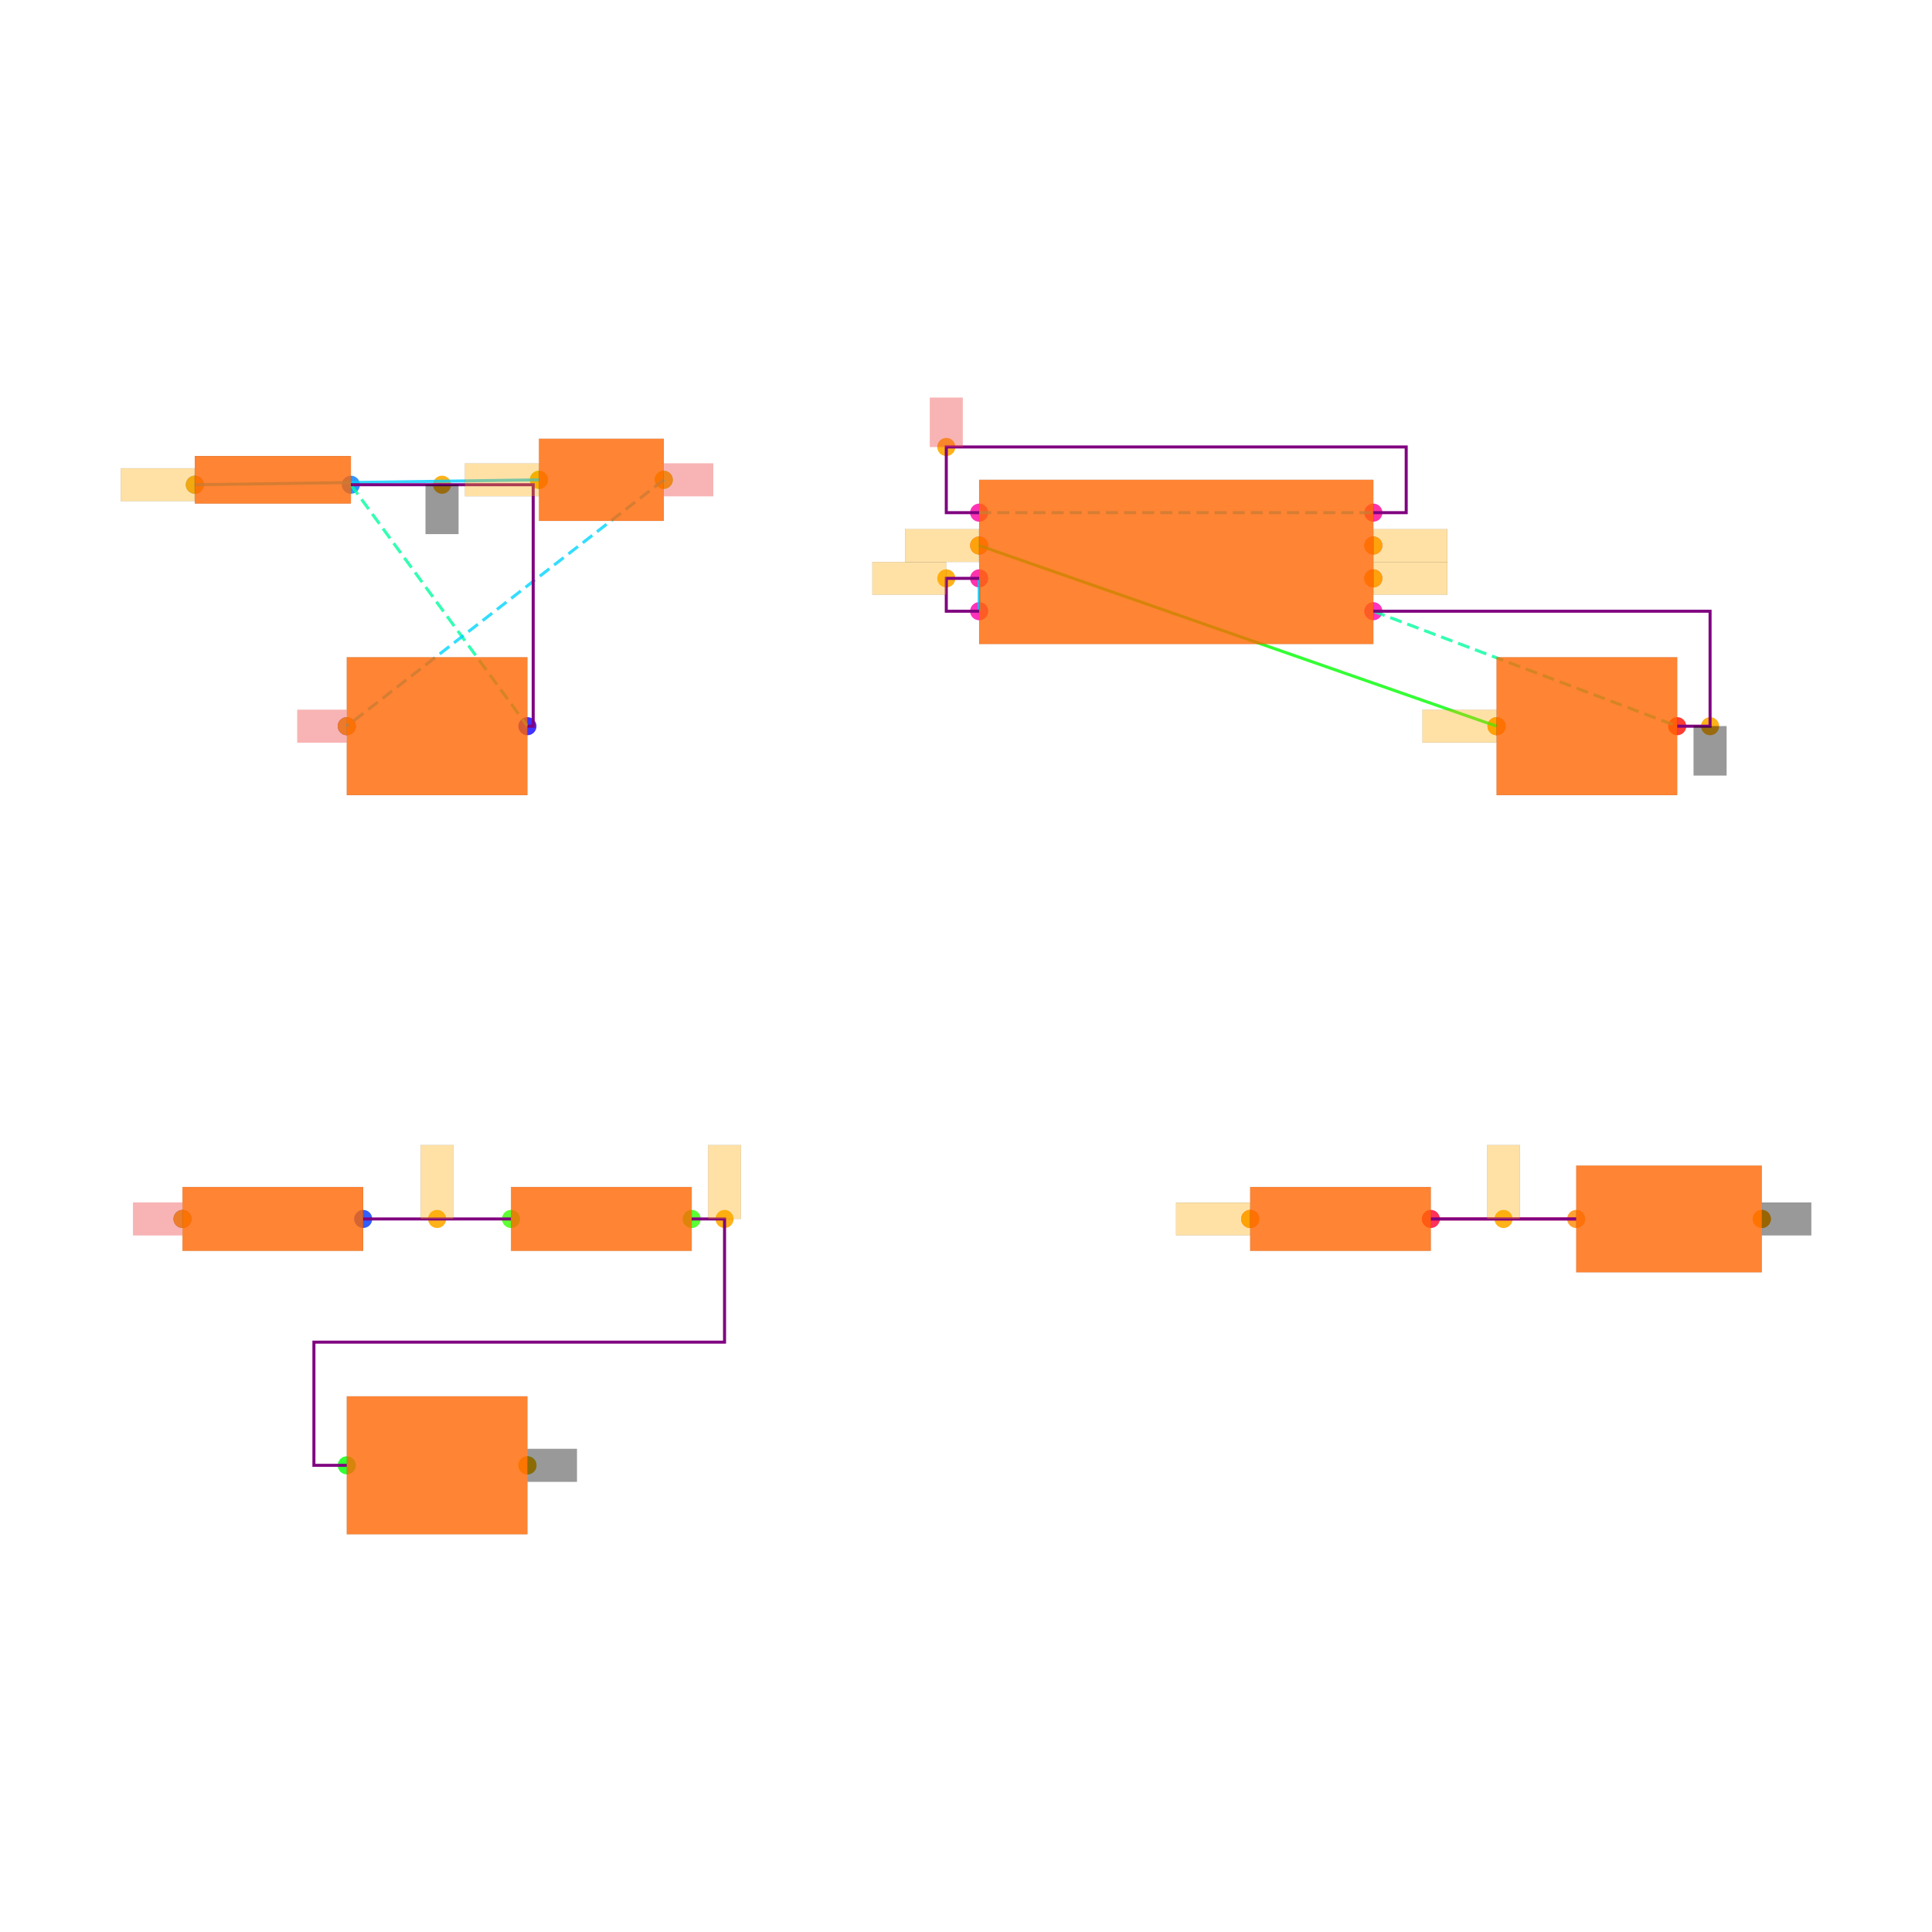
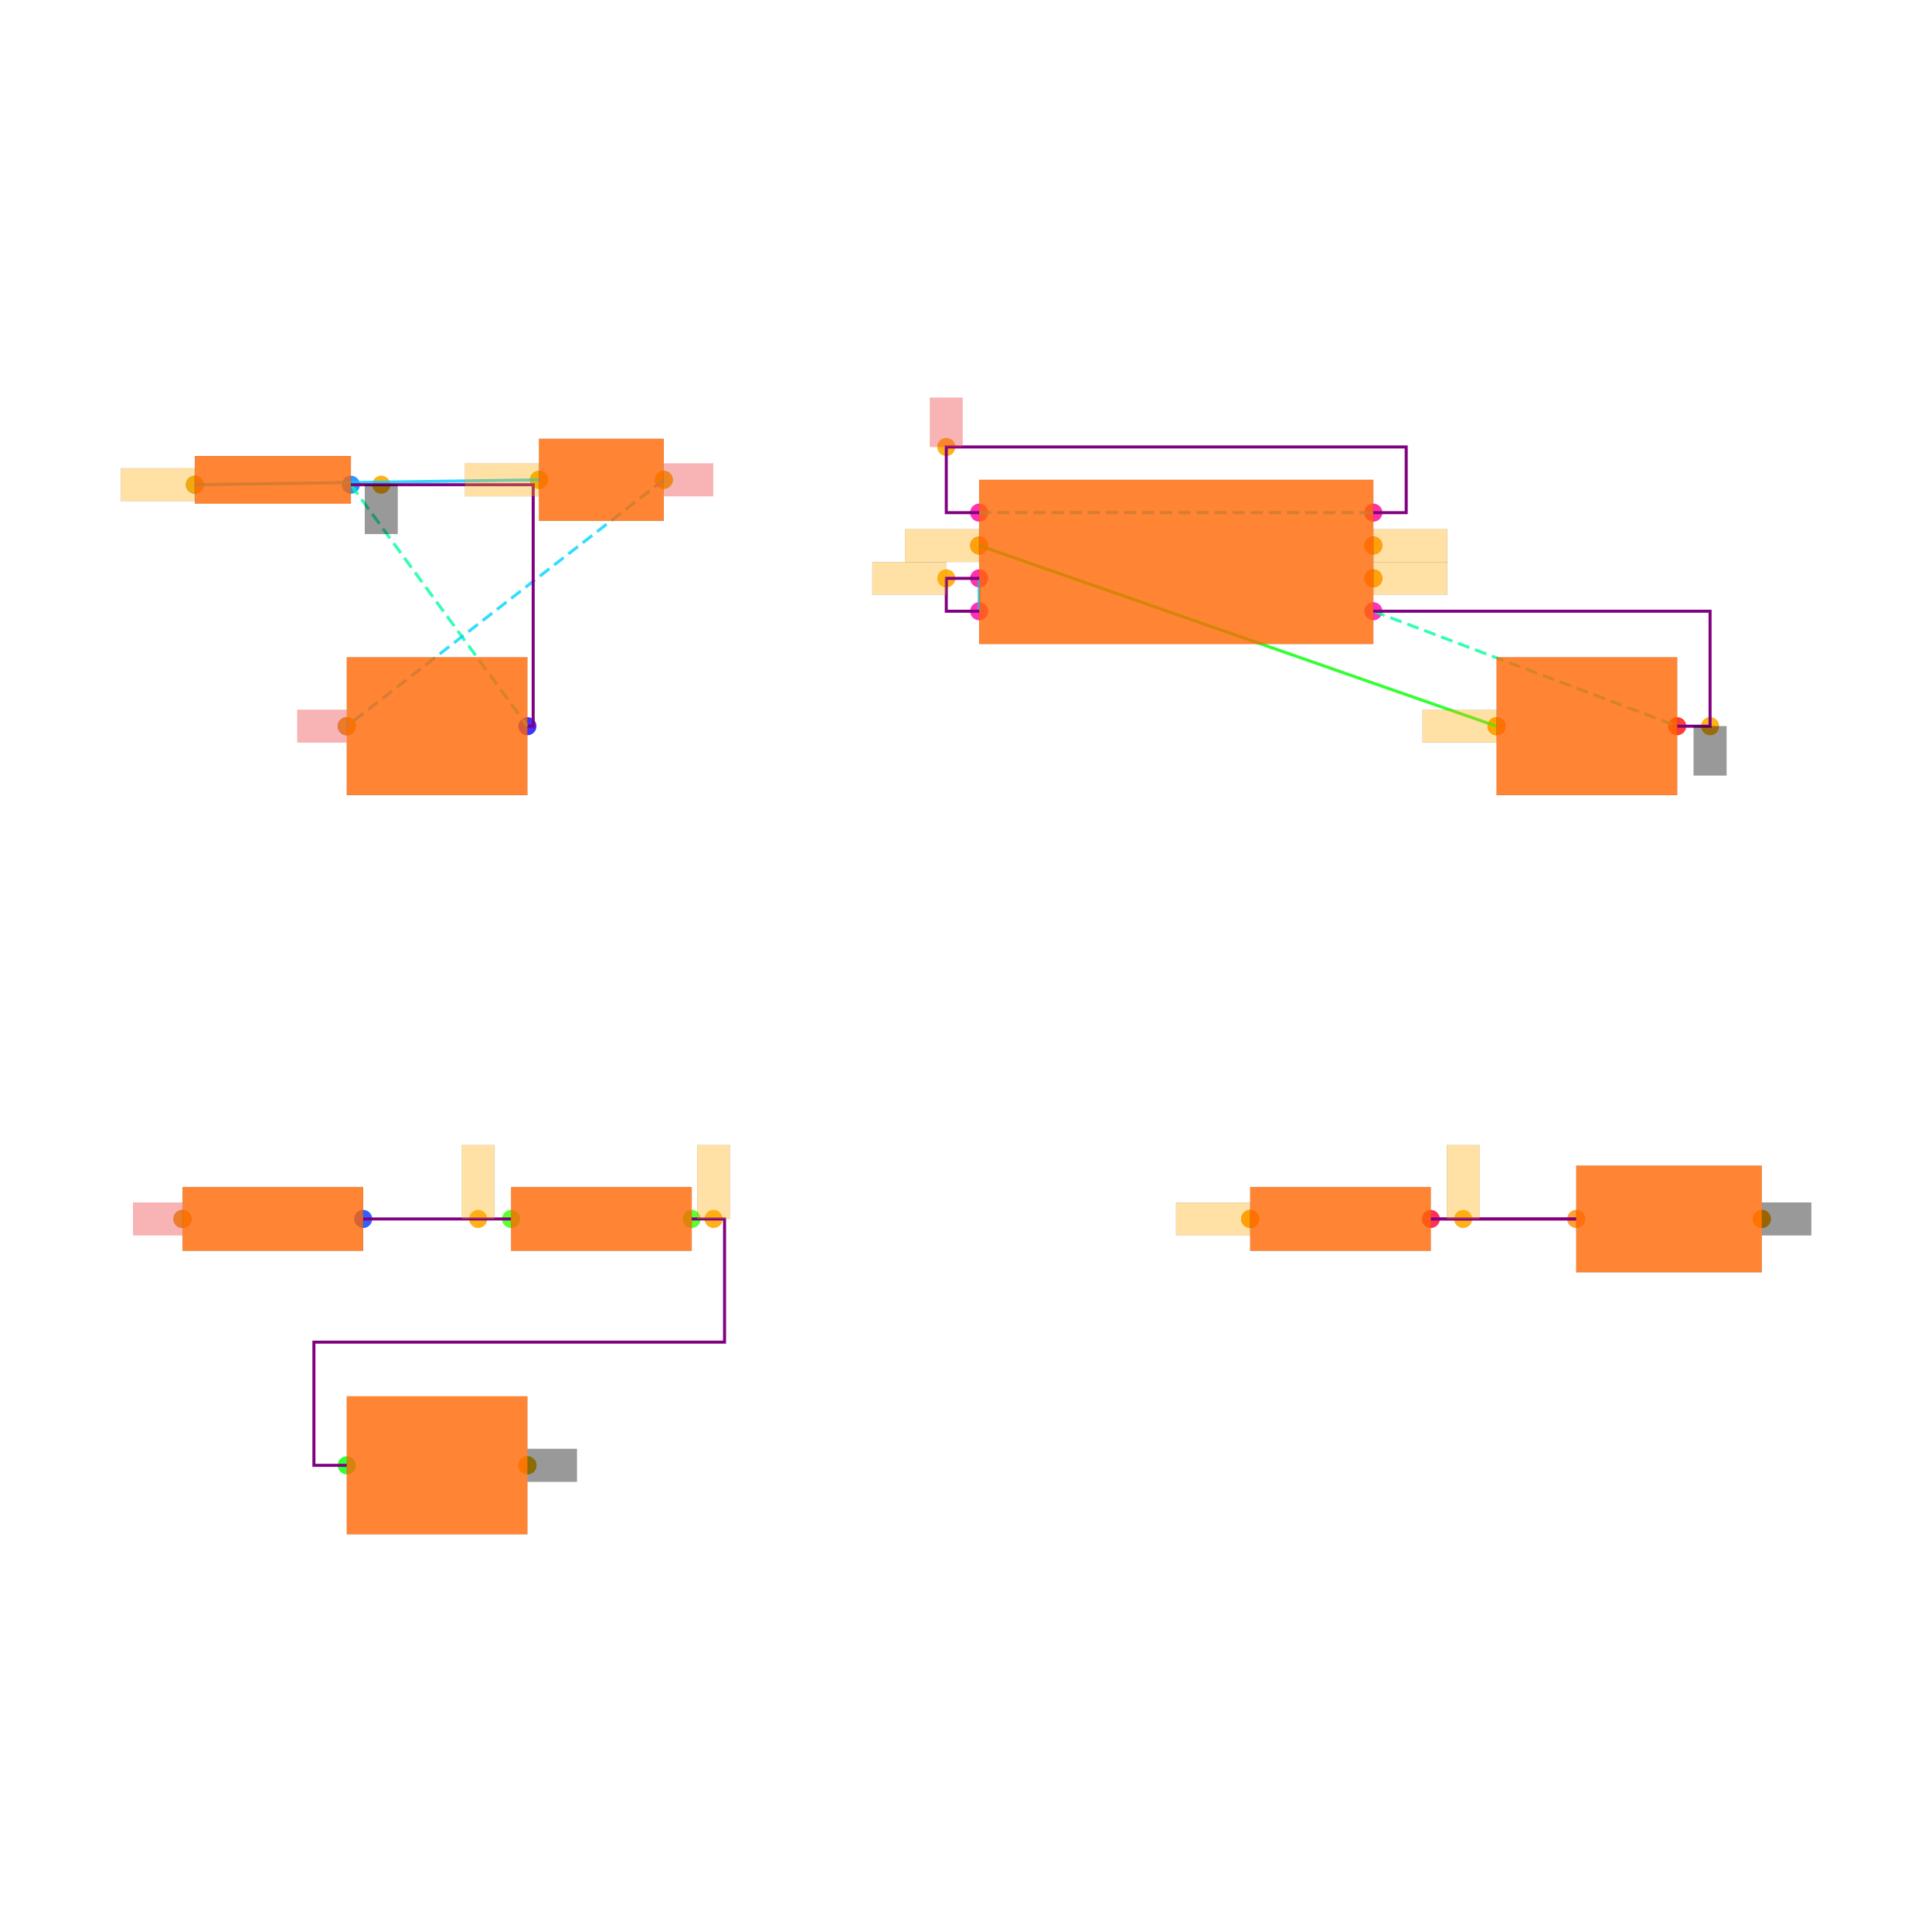
<svg xmlns="http://www.w3.org/2000/svg" width="640" height="640" viewBox="0 0 640 640">
  <rect width="100%" height="100%" fill="white" />
  <g>
    <circle data-type="point" data-label="B1.1 x-" data-x="-4.475" data-y="2.9699999999999998" cx="64.539" cy="160.575" r="3" fill="hsl(210, 100%, 50%, 0.8)" />
  </g>
  <g>
    <circle data-type="point" data-label="B1.2 x+" data-x="-3.525" data-y="2.9699999999999998" cx="116.23" cy="160.575" r="3" fill="hsl(211, 100%, 50%, 0.8)" />
  </g>
  <g>
    <circle data-type="point" data-label="SW1.1 x-" data-x="-2.38" data-y="3" cx="178.531" cy="158.943" r="3" fill="hsl(104, 100%, 50%, 0.8)" />
  </g>
  <g>
    <circle data-type="point" data-label="SW1.2 x+" data-x="-1.62" data-y="3" cx="219.883" cy="158.943" r="3" fill="hsl(105, 100%, 50%, 0.8)" />
  </g>
  <g>
    <circle data-type="point" data-label="C3.1 x-" data-x="-3.55" data-y="1.5" cx="114.87" cy="240.56" r="3" fill="hsl(243, 100%, 50%, 0.8)" />
  </g>
  <g>
    <circle data-type="point" data-label="C3.2 x+" data-x="-2.45" data-y="1.5" cx="174.722" cy="240.56" r="3" fill="hsl(244, 100%, 50%, 0.8)" />
  </g>
  <g>
    <circle data-type="point" data-label="U1.1 x+" data-x="2.7" data-y="2.2" cx="454.94" cy="202.472" r="3" fill="hsl(319, 100%, 50%, 0.8)" />
  </g>
  <g>
    <circle data-type="point" data-label="U1.2 x-" data-x="0.2999999999999998" data-y="2.2" cx="324.353" cy="202.472" r="3" fill="hsl(320, 100%, 50%, 0.8)" />
  </g>
  <g>
    <circle data-type="point" data-label="U1.3 x+" data-x="2.7" data-y="2.6" cx="454.94" cy="180.707" r="3" fill="hsl(321, 100%, 50%, 0.8)" />
  </g>
  <g>
    <circle data-type="point" data-label="U1.4 x-" data-x="0.2999999999999998" data-y="2.8" cx="324.353" cy="169.825" r="3" fill="hsl(322, 100%, 50%, 0.8)" />
  </g>
  <g>
    <circle data-type="point" data-label="U1.5 x-" data-x="0.2999999999999998" data-y="2.6" cx="324.353" cy="180.707" r="3" fill="hsl(323, 100%, 50%, 0.8)" />
  </g>
  <g>
    <circle data-type="point" data-label="U1.6 x-" data-x="0.2999999999999998" data-y="2.4" cx="324.353" cy="191.59" r="3" fill="hsl(324, 100%, 50%, 0.8)" />
  </g>
  <g>
    <circle data-type="point" data-label="U1.7 x+" data-x="2.7" data-y="2.4" cx="454.94" cy="191.59" r="3" fill="hsl(325, 100%, 50%, 0.8)" />
  </g>
  <g>
    <circle data-type="point" data-label="U1.8 x+" data-x="2.7" data-y="2.8" cx="454.94" cy="169.825" r="3" fill="hsl(326, 100%, 50%, 0.8)" />
  </g>
  <g>
    <circle data-type="point" data-label="C2.1 x-" data-x="3.45" data-y="1.5" cx="495.748" cy="240.56" r="3" fill="hsl(2, 100%, 50%, 0.8)" />
  </g>
  <g>
    <circle data-type="point" data-label="C2.2 x+" data-x="4.55" data-y="1.5" cx="555.6" cy="240.56" r="3" fill="hsl(3, 100%, 50%, 0.8)" />
  </g>
  <g>
    <circle data-type="point" data-label="R1.1 x-" data-x="-4.550000000000001" data-y="-1.5" cx="60.459" cy="403.793" r="3" fill="hsl(226, 100%, 50%, 0.8)" />
  </g>
  <g>
    <circle data-type="point" data-label="R1.2 x+" data-x="-3.4499999999999997" data-y="-1.5" cx="120.311" cy="403.793" r="3" fill="hsl(227, 100%, 50%, 0.8)" />
  </g>
  <g>
    <circle data-type="point" data-label="R2.1 x-" data-x="-2.55" data-y="-1.5" cx="169.281" cy="403.793" r="3" fill="hsl(107, 100%, 50%, 0.8)" />
  </g>
  <g>
    <circle data-type="point" data-label="R2.2 x+" data-x="-1.45" data-y="-1.5" cx="229.133" cy="403.793" r="3" fill="hsl(108, 100%, 50%, 0.8)" />
  </g>
  <g>
    <circle data-type="point" data-label="C1.1 x-" data-x="-3.55" data-y="-3" cx="114.87" cy="485.41" r="3" fill="hsl(121, 100%, 50%, 0.8)" />
  </g>
  <g>
    <circle data-type="point" data-label="C1.2 x+" data-x="-2.45" data-y="-3" cx="174.722" cy="485.41" r="3" fill="hsl(122, 100%, 50%, 0.8)" />
  </g>
  <g>
    <circle data-type="point" data-label="R3.1 x-" data-x="1.95" data-y="-1.5" cx="414.131" cy="403.793" r="3" fill="hsl(348, 100%, 50%, 0.8)" />
  </g>
  <g>
    <circle data-type="point" data-label="R3.2 x+" data-x="3.05" data-y="-1.5" cx="473.984" cy="403.793" r="3" fill="hsl(349, 100%, 50%, 0.8)" />
  </g>
  <g>
    <circle data-type="point" data-label="D1.1 x-" data-x="3.935" data-y="-1.5" cx="522.138" cy="403.793" r="3" fill="hsl(32, 100%, 50%, 0.8)" />
  </g>
  <g>
    <circle data-type="point" data-label="D1.2 x+" data-x="5.0649999999999995" data-y="-1.5" cx="583.622" cy="403.793" r="3" fill="hsl(33, 100%, 50%, 0.8)" />
  </g>
  <g>
    <circle data-type="point" data-label="anchorPoint orientation: x-" data-x="-4.475" data-y="2.9699999999999998" cx="64.539" cy="160.575" r="3" fill="hsl(40, 100%, 50%, 0.9)" />
  </g>
  <g>
    <circle data-type="point" data-label="anchorPoint orientation: x-" data-x="-2.38" data-y="3" cx="178.531" cy="158.943" r="3" fill="hsl(40, 100%, 50%, 0.9)" />
  </g>
  <g>
-     <circle data-type="point" data-label="anchorPoint orientation: y-" data-x="-2.9699999999999998" data-y="2.9699999999999998" cx="146.428" cy="160.575" r="3" fill="hsl(40, 100%, 50%, 0.9)" />
+     <circle data-type="point" data-label="anchorPoint orientation: y-" data-x="-3.34" data-y="2.9699999999999998" cx="126.296" cy="160.575" r="3" fill="hsl(40, 100%, 50%, 0.9)" />
  </g>
  <g>
    <circle data-type="point" data-label="anchorPoint orientation: y-" data-x="4.75" data-y="1.5" cx="566.483" cy="240.56" r="3" fill="hsl(40, 100%, 50%, 0.9)" />
  </g>
  <g>
    <circle data-type="point" data-label="anchorPoint orientation: x+" data-x="-2.45" data-y="-3" cx="174.722" cy="485.41" r="3" fill="hsl(40, 100%, 50%, 0.9)" />
  </g>
  <g>
    <circle data-type="point" data-label="anchorPoint orientation: x+" data-x="5.0649999999999995" data-y="-1.5" cx="583.622" cy="403.793" r="3" fill="hsl(40, 100%, 50%, 0.9)" />
  </g>
  <g>
    <circle data-type="point" data-label="anchorPoint orientation: x+" data-x="-1.62" data-y="3" cx="219.883" cy="158.943" r="3" fill="hsl(40, 100%, 50%, 0.9)" />
  </g>
  <g>
    <circle data-type="point" data-label="anchorPoint orientation: x-" data-x="-3.55" data-y="1.5" cx="114.87" cy="240.56" r="3" fill="hsl(40, 100%, 50%, 0.9)" />
  </g>
  <g>
    <circle data-type="point" data-label="anchorPoint orientation: y+" data-x="0.09999999999999981" data-y="3.2" cx="313.471" cy="148.061" r="3" fill="hsl(40, 100%, 50%, 0.9)" />
  </g>
  <g>
    <circle data-type="point" data-label="anchorPoint orientation: x-" data-x="-4.550000000000001" data-y="-1.5" cx="60.459" cy="403.793" r="3" fill="hsl(40, 100%, 50%, 0.9)" />
  </g>
  <g>
    <circle data-type="point" data-label="anchorPoint orientation: x-" data-x="0.09999999999999981" data-y="2.4" cx="313.471" cy="191.59" r="3" fill="hsl(40, 100%, 50%, 0.9)" />
  </g>
  <g>
-     <circle data-type="point" data-label="anchorPoint orientation: y+" data-x="-1.25" data-y="-1.5" cx="240.016" cy="403.793" r="3" fill="hsl(40, 100%, 50%, 0.9)" />
+     <circle data-type="point" data-label="anchorPoint orientation: y+" data-x="-1.3166666666666667" data-y="-1.5" cx="236.388" cy="403.793" r="3" fill="hsl(40, 100%, 50%, 0.9)" />
  </g>
  <g>
    <circle data-type="point" data-label="anchorPoint orientation: x+" data-x="2.7" data-y="2.6" cx="454.94" cy="180.707" r="3" fill="hsl(40, 100%, 50%, 0.9)" />
  </g>
  <g>
    <circle data-type="point" data-label="anchorPoint orientation: x-" data-x="1.95" data-y="-1.5" cx="414.131" cy="403.793" r="3" fill="hsl(40, 100%, 50%, 0.9)" />
  </g>
  <g>
    <circle data-type="point" data-label="anchorPoint orientation: x-" data-x="0.2999999999999998" data-y="2.6" cx="324.353" cy="180.707" r="3" fill="hsl(40, 100%, 50%, 0.9)" />
  </g>
  <g>
    <circle data-type="point" data-label="anchorPoint orientation: x-" data-x="3.45" data-y="1.5" cx="495.748" cy="240.56" r="3" fill="hsl(40, 100%, 50%, 0.9)" />
  </g>
  <g>
-     <circle data-type="point" data-label="anchorPoint orientation: y+" data-x="-3" data-y="-1.5" cx="144.796" cy="403.793" r="3" fill="hsl(40, 100%, 50%, 0.9)" />
+     <circle data-type="point" data-label="anchorPoint orientation: y+" data-x="-2.75" data-y="-1.5" cx="158.399" cy="403.793" r="3" fill="hsl(40, 100%, 50%, 0.9)" />
  </g>
  <g>
    <circle data-type="point" data-label="anchorPoint orientation: x+" data-x="2.7" data-y="2.4" cx="454.94" cy="191.59" r="3" fill="hsl(40, 100%, 50%, 0.9)" />
  </g>
  <g>
-     <circle data-type="point" data-label="anchorPoint orientation: y+" data-x="3.4924999999999997" data-y="-1.5" cx="498.061" cy="403.793" r="3" fill="hsl(40, 100%, 50%, 0.9)" />
+     <circle data-type="point" data-label="anchorPoint orientation: y+" data-x="3.2466666666666666" data-y="-1.5" cx="484.685" cy="403.793" r="3" fill="hsl(40, 100%, 50%, 0.9)" />
  </g>
  <g>
    <polyline data-points="-4.475,2.9699999999999998 -2.38,3" data-type="line" data-label="" points="64.539,160.575 178.531,158.943" fill="none" stroke="hsl(192, 100%, 50%, 0.8)" stroke-width="1" />
  </g>
  <g>
    <polyline data-points="0.2999999999999998,2.6 3.45,1.5" data-type="line" data-label="" points="324.353,180.707 495.748,240.56" fill="none" stroke="hsl(120, 100%, 50%, 0.8)" stroke-width="1" />
  </g>
  <g>
    <polyline data-points="0.2999999999999998,2.4 0.2999999999999998,2.2" data-type="line" data-label="" points="324.353,191.59 324.353,202.472" fill="none" stroke="hsl(192, 100%, 50%, 0.8)" stroke-width="1" />
  </g>
  <g>
    <polyline data-points="3.05,-1.5 3.935,-1.5" data-type="line" data-label="" points="473.984,403.793 522.138,403.793" fill="none" stroke="hsl(344, 100%, 50%, 0.8)" stroke-width="1" />
  </g>
  <g>
    <polyline data-points="-3.525,2.9699999999999998 -2.45,1.5" data-type="line" data-label="" points="116.23,160.575 174.722,240.56" fill="none" stroke="hsl(157, 100%, 50%, 0.8)" stroke-width="1" stroke-dasharray="4 2" />
  </g>
  <g>
    <polyline data-points="2.7,2.2 4.55,1.5" data-type="line" data-label="" points="454.94,202.472 555.6,240.56" fill="none" stroke="hsl(157, 100%, 50%, 0.8)" stroke-width="1" stroke-dasharray="4 2" />
  </g>
  <g>
    <polyline data-points="-1.62,3 -3.55,1.5" data-type="line" data-label="" points="219.883,158.943 114.87,240.56" fill="none" stroke="hsl(190, 100%, 50%, 0.8)" stroke-width="1" stroke-dasharray="4 2" />
  </g>
  <g>
    <polyline data-points="0.2999999999999998,2.8 2.7,2.8" data-type="line" data-label="" points="324.353,169.825 454.94,169.825" fill="none" stroke="hsl(190, 100%, 50%, 0.8)" stroke-width="1" stroke-dasharray="4 2" />
  </g>
  <g>
    <polyline data-points="0.2999999999999998,2.4 0.09999999999999981,2.4 0.09999999999999981,2.2 0.2999999999999998,2.2" data-type="line" data-label="" points="324.353,191.59 313.471,191.59 313.471,202.472 324.353,202.472" fill="none" stroke="purple" stroke-width="1" />
  </g>
  <g>
    <polyline data-points="-2.55,-1.5 -3.4499999999999997,-1.5" data-type="line" data-label="" points="169.281,403.793 120.311,403.793" fill="none" stroke="purple" stroke-width="1" />
  </g>
  <g>
    <polyline data-points="3.05,-1.5 3.935,-1.5" data-type="line" data-label="" points="473.984,403.793 522.138,403.793" fill="none" stroke="purple" stroke-width="1" />
  </g>
  <g>
    <polyline data-points="-1.4500000000000002,-1.5 -1.25,-1.5 -1.25,-2.25 -3.75,-2.25 -3.75,-3 -3.55,-3" data-type="line" data-label="" points="229.133,403.793 240.016,403.793 240.016,444.602 103.988,444.602 103.988,485.41 114.87,485.41" fill="none" stroke="purple" stroke-width="1" />
  </g>
  <g>
    <polyline data-points="-3.525,2.9699999999999998 -2.415,2.9699999999999998 -2.415,1.5 -2.45,1.5" data-type="line" data-label="" points="116.23,160.575 176.627,160.575 176.627,240.56 174.722,240.56" fill="none" stroke="purple" stroke-width="1" />
  </g>
  <g>
    <polyline data-points="2.7,2.2 4.75,2.2 4.75,1.5 4.55,1.5" data-type="line" data-label="" points="454.94,202.472 566.483,202.472 566.483,240.56 555.6,240.56" fill="none" stroke="purple" stroke-width="1" />
  </g>
  <g>
    <polyline data-points="0.2999999999999998,2.8 0.09999999999999981,2.8 0.09999999999999981,3.2 2.9000000000000004,3.2 2.9000000000000004,2.8 2.7,2.8" data-type="line" data-label="" points="324.353,169.825 313.471,169.825 313.471,148.061 465.822,148.061 465.822,169.825 454.94,169.825" fill="none" stroke="purple" stroke-width="1" />
  </g>
  <g>
    <rect data-type="rect" data-label="schematic_component_0" data-x="-4" data-y="3" x="64.539" y="151.053" width="51.691" height="15.779" fill="hsl(24, 100%, 50%, 0.8)" stroke="black" stroke-width="0.018" />
  </g>
  <g>
    <rect data-type="rect" data-label="schematic_component_1" data-x="-2" data-y="3" x="178.531" y="145.34" width="41.353" height="27.206" fill="hsl(24, 100%, 50%, 0.8)" stroke="black" stroke-width="0.018" />
  </g>
  <g>
    <rect data-type="rect" data-label="schematic_component_2" data-x="-3" data-y="1.5" x="114.87" y="217.707" width="59.852" height="45.705" fill="hsl(24, 100%, 50%, 0.8)" stroke="black" stroke-width="0.018" />
  </g>
  <g>
    <rect data-type="rect" data-label="schematic_component_3" data-x="1.5" data-y="2.5" x="324.353" y="158.943" width="130.587" height="54.411" fill="hsl(24, 100%, 50%, 0.8)" stroke="black" stroke-width="0.018" />
  </g>
  <g>
    <rect data-type="rect" data-label="schematic_component_4" data-x="4" data-y="1.5" x="495.748" y="217.707" width="59.852" height="45.705" fill="hsl(24, 100%, 50%, 0.8)" stroke="black" stroke-width="0.018" />
  </g>
  <g>
    <rect data-type="rect" data-label="schematic_component_5" data-x="-4" data-y="-1.5" x="60.459" y="393.213" width="59.852" height="21.161" fill="hsl(24, 100%, 50%, 0.8)" stroke="black" stroke-width="0.018" />
  </g>
  <g>
    <rect data-type="rect" data-label="schematic_component_6" data-x="-2" data-y="-1.5" x="169.281" y="393.213" width="59.852" height="21.161" fill="hsl(24, 100%, 50%, 0.8)" stroke="black" stroke-width="0.018" />
  </g>
  <g>
    <rect data-type="rect" data-label="schematic_component_7" data-x="-3" data-y="-3" x="114.87" y="462.557" width="59.852" height="45.705" fill="hsl(24, 100%, 50%, 0.8)" stroke="black" stroke-width="0.018" />
  </g>
  <g>
    <rect data-type="rect" data-label="schematic_component_8" data-x="2.5" data-y="-1.5" x="414.131" y="393.213" width="59.852" height="21.161" fill="hsl(24, 100%, 50%, 0.8)" stroke="black" stroke-width="0.018" />
  </g>
  <g>
    <rect data-type="rect" data-label="schematic_component_9" data-x="4.5" data-y="-1.5" x="522.138" y="386.11" width="61.485" height="35.367" fill="hsl(24, 100%, 50%, 0.8)" stroke="black" stroke-width="0.018" />
  </g>
  <g>
    <rect data-type="rect" data-label="netId: .B1 &gt; .pin1 to .SW1 &gt; .pin1 globalConnNetId: connectivity_net0" data-x="-4.701" data-y="2.9699999999999998" x="40" y="155.134" width="24.485" height="10.882" fill="hsl(40, 100%, 50%, 0.35)" stroke="black" stroke-width="0.018" />
  </g>
  <g>
    <rect data-type="rect" data-label="netId: .B1 &gt; .pin1 to .SW1 &gt; .pin1 globalConnNetId: connectivity_net0" data-x="-2.606" data-y="3" x="153.991" y="153.502" width="24.485" height="10.882" fill="hsl(40, 100%, 50%, 0.35)" stroke="black" stroke-width="0.018" />
  </g>
  <g>
-     <rect data-type="rect" data-label="netId: GND globalConnNetId: connectivity_net6" data-x="-2.9699999999999998" data-y="2.82" x="140.987" y="160.575" width="10.882" height="16.323" fill="#00000066" stroke="#000000" stroke-width="0.018" />
+     <rect data-type="rect" data-label="netId: GND globalConnNetId: connectivity_net6" data-x="-3.34" data-y="2.82" x="120.855" y="160.575" width="10.882" height="16.323" fill="#00000066" stroke="#000000" stroke-width="0.018" />
  </g>
  <g>
    <rect data-type="rect" data-label="netId: GND globalConnNetId: connectivity_net6" data-x="4.75" data-y="1.35" x="561.042" y="240.56" width="10.882" height="16.323" fill="#00000066" stroke="#000000" stroke-width="0.018" />
  </g>
  <g>
    <rect data-type="rect" data-label="netId: GND globalConnNetId: connectivity_net6" data-x="-2.2990000000000004" data-y="-3" x="174.777" y="479.969" width="16.323" height="10.882" fill="#00000066" stroke="#000000" stroke-width="0.018" />
  </g>
  <g>
    <rect data-type="rect" data-label="netId: GND globalConnNetId: connectivity_net6" data-x="5.216" data-y="-1.5" x="583.677" y="398.352" width="16.323" height="10.882" fill="#00000066" stroke="#000000" stroke-width="0.018" />
  </g>
  <g>
    <rect data-type="rect" data-label="netId: VCC globalConnNetId: connectivity_net7" data-x="-1.4690000000000003" data-y="3" x="219.938" y="153.502" width="16.323" height="10.882" fill="#ef444466" stroke="#ef4444" stroke-width="0.018" />
  </g>
  <g>
    <rect data-type="rect" data-label="netId: VCC globalConnNetId: connectivity_net7" data-x="-3.7009999999999996" data-y="1.5" x="98.492" y="235.119" width="16.323" height="10.882" fill="#ef444466" stroke="#ef4444" stroke-width="0.018" />
  </g>
  <g>
    <rect data-type="rect" data-label="netId: VCC globalConnNetId: connectivity_net7" data-x="0.09999999999999981" data-y="3.35" x="308.03" y="131.737" width="10.882" height="16.323" fill="#ef444466" stroke="#ef4444" stroke-width="0.018" />
  </g>
  <g>
    <rect data-type="rect" data-label="netId: VCC globalConnNetId: connectivity_net7" data-x="-4.701000000000001" data-y="-1.5" x="44.081" y="398.352" width="16.323" height="10.882" fill="#ef444466" stroke="#ef4444" stroke-width="0.018" />
  </g>
  <g>
    <rect data-type="rect" data-label="netId: .U1 &gt; .THRES to .C1 &gt; .pin1 globalConnNetId: connectivity_net2" data-x="-0.1250000000000002" data-y="2.4" x="288.986" y="186.148" width="24.485" height="10.882" fill="hsl(40, 100%, 50%, 0.35)" stroke="black" stroke-width="0.018" />
  </g>
  <g>
-     <rect data-type="rect" data-label="netId: .R2 &gt; .pin2 to .U1 &gt; .THRES globalConnNetId: connectivity_net2" data-x="-1.25" data-y="-1.275" x="234.574" y="379.308" width="10.882" height="24.485" fill="hsl(40, 100%, 50%, 0.35)" stroke="black" stroke-width="0.018" />
+     <rect data-type="rect" data-label="netId: .R2 &gt; .pin2 to .U1 &gt; .THRES globalConnNetId: connectivity_net2" data-x="-1.3166666666666667" data-y="-1.275" x="230.947" y="379.308" width="10.882" height="24.485" fill="hsl(40, 100%, 50%, 0.35)" stroke="black" stroke-width="0.018" />
  </g>
  <g>
    <rect data-type="rect" data-label="netId: .U1 &gt; .OUT to .R3 &gt; .pin1 globalConnNetId: connectivity_net4" data-x="2.926" data-y="2.6" x="454.994" y="175.266" width="24.485" height="10.882" fill="hsl(40, 100%, 50%, 0.35)" stroke="black" stroke-width="0.018" />
  </g>
  <g>
    <rect data-type="rect" data-label="netId: .U1 &gt; .OUT to .R3 &gt; .pin1 globalConnNetId: connectivity_net4" data-x="1.724" data-y="-1.5" x="389.592" y="398.352" width="24.485" height="10.882" fill="hsl(40, 100%, 50%, 0.35)" stroke="black" stroke-width="0.018" />
  </g>
  <g>
    <rect data-type="rect" data-label="netId: .U1 &gt; .CTRL to .C2 &gt; .pin1 globalConnNetId: connectivity_net1" data-x="0.07399999999999982" data-y="2.6" x="299.813" y="175.266" width="24.485" height="10.882" fill="hsl(40, 100%, 50%, 0.35)" stroke="black" stroke-width="0.018" />
  </g>
  <g>
    <rect data-type="rect" data-label="netId: .U1 &gt; .CTRL to .C2 &gt; .pin1 globalConnNetId: connectivity_net1" data-x="3.224" data-y="1.5" x="471.209" y="235.119" width="24.485" height="10.882" fill="hsl(40, 100%, 50%, 0.35)" stroke="black" stroke-width="0.018" />
  </g>
  <g>
-     <rect data-type="rect" data-label="netId: .U1 &gt; .DISCH to .R2 &gt; .pin1 globalConnNetId: connectivity_net3" data-x="-3" data-y="-1.275" x="139.355" y="379.308" width="10.882" height="24.485" fill="hsl(40, 100%, 50%, 0.35)" stroke="black" stroke-width="0.018" />
+     <rect data-type="rect" data-label="netId: .U1 &gt; .DISCH to .R2 &gt; .pin1 globalConnNetId: connectivity_net3" data-x="-2.75" data-y="-1.275" x="152.958" y="379.308" width="10.882" height="24.485" fill="hsl(40, 100%, 50%, 0.35)" stroke="black" stroke-width="0.018" />
  </g>
  <g>
    <rect data-type="rect" data-label="netId: .U1 &gt; .DISCH to .R2 &gt; .pin1 globalConnNetId: connectivity_net3" data-x="2.926" data-y="2.4" x="454.994" y="186.148" width="24.485" height="10.882" fill="hsl(40, 100%, 50%, 0.35)" stroke="black" stroke-width="0.018" />
  </g>
  <g>
-     <rect data-type="rect" data-label="netId: .R3 &gt; .pin2 to .D1 &gt; .pin1 globalConnNetId: connectivity_net5" data-x="3.4924999999999997" data-y="-1.275" x="492.62" y="379.308" width="10.882" height="24.485" fill="hsl(40, 100%, 50%, 0.35)" stroke="black" stroke-width="0.018" />
+     <rect data-type="rect" data-label="netId: .R3 &gt; .pin2 to .D1 &gt; .pin1 globalConnNetId: connectivity_net5" data-x="3.2466666666666666" data-y="-1.275" x="479.243" y="379.308" width="10.882" height="24.485" fill="hsl(40, 100%, 50%, 0.35)" stroke="black" stroke-width="0.018" />
  </g>
  <g id="crosshair" style="display: none">
    <line id="crosshair-h" y1="0" y2="640" stroke="#666" stroke-width="0.5" />
    <line id="crosshair-v" x1="0" x2="640" stroke="#666" stroke-width="0.5" />
    <text id="coordinates" font-family="monospace" font-size="12" fill="#666" />
  </g>
</svg>
